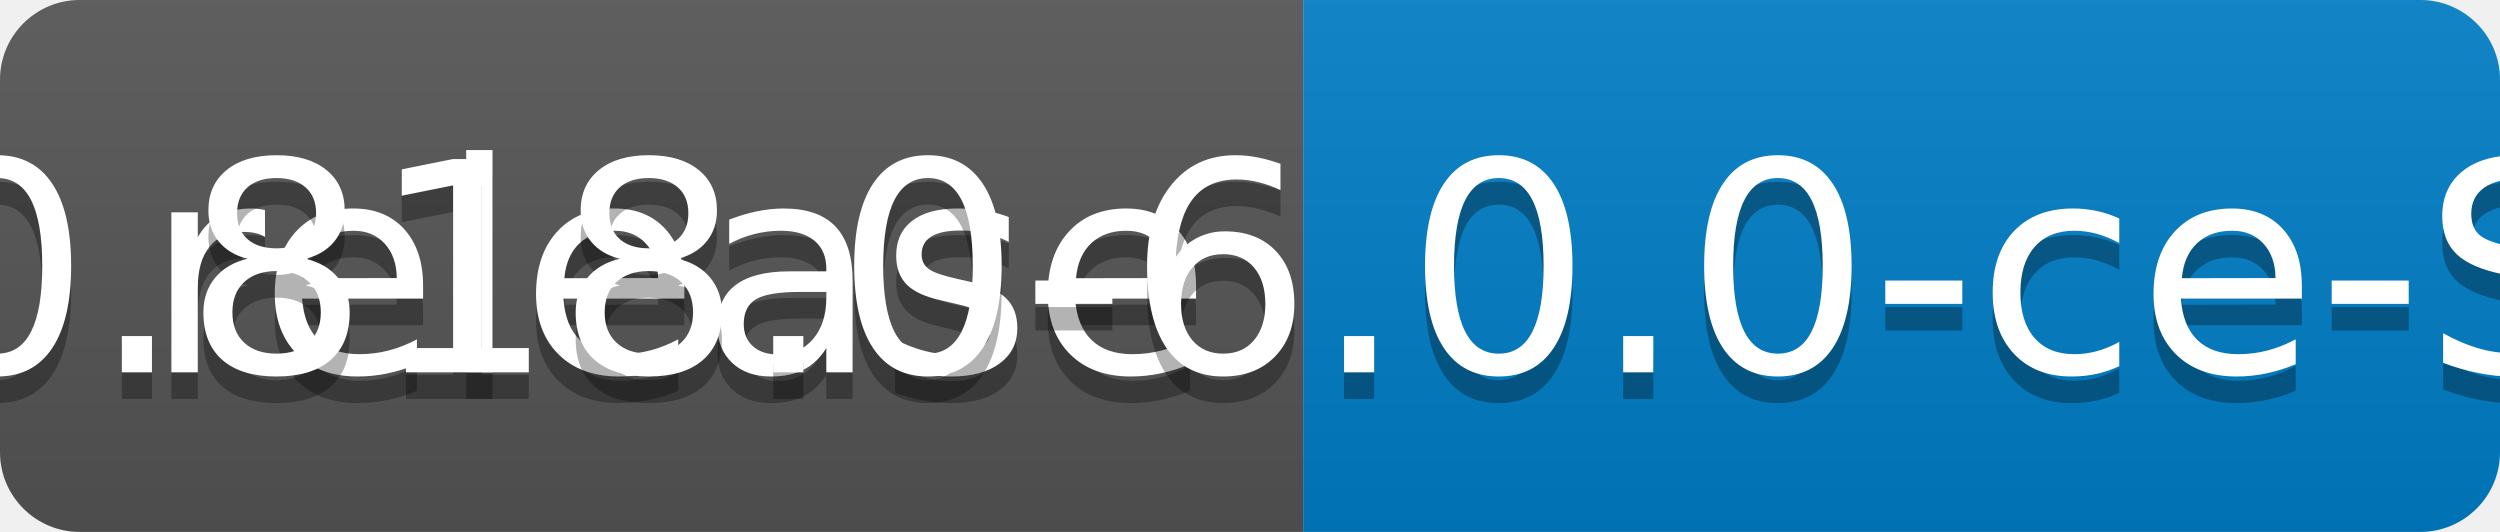
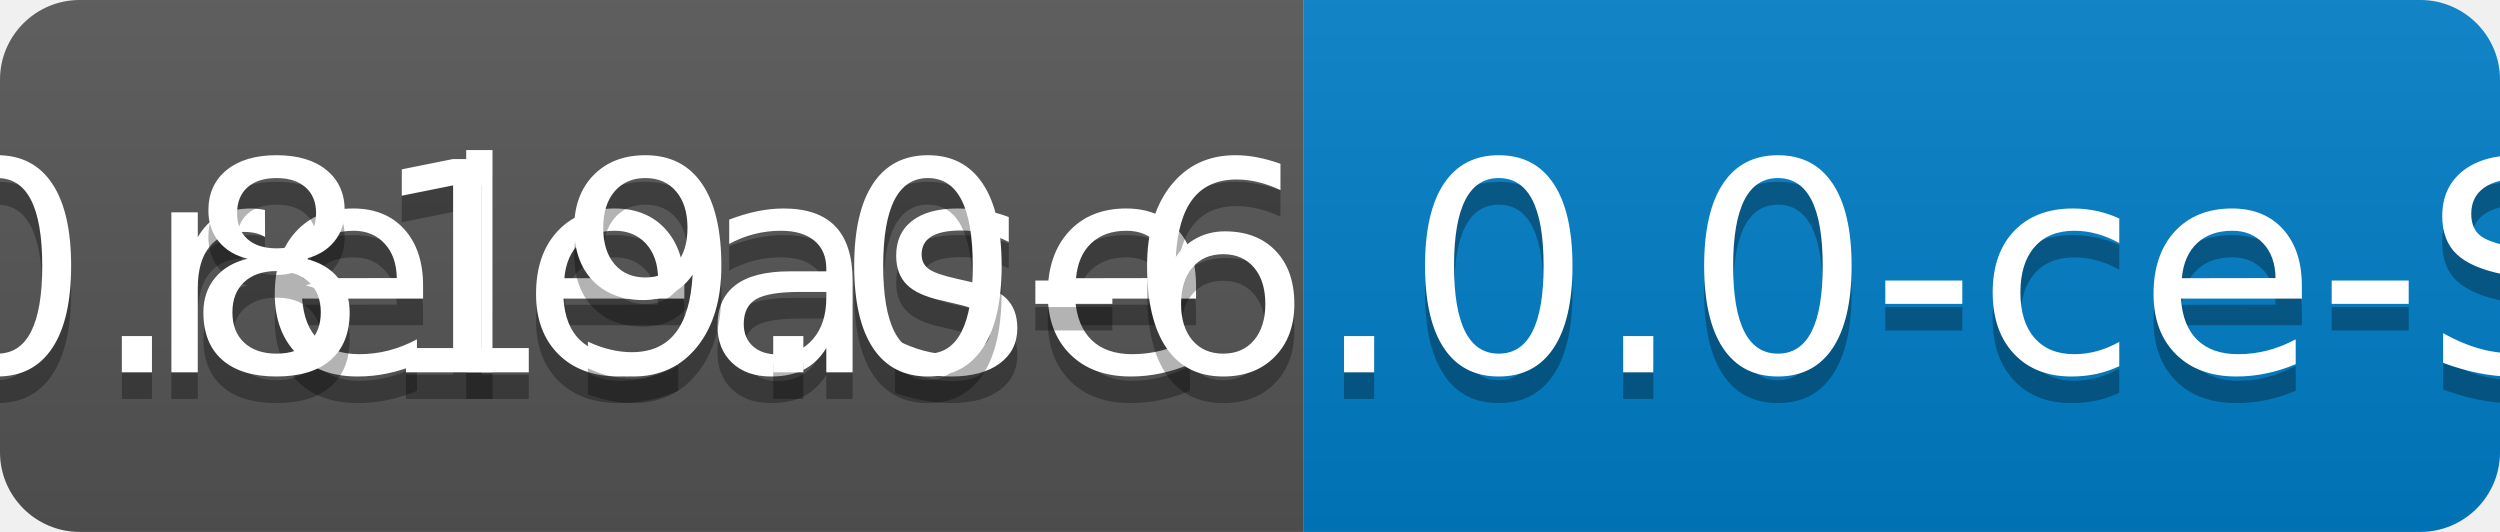
<svg xmlns="http://www.w3.org/2000/svg" width="94" height="20">
  <linearGradient id="b" x2="0" y2="100%">
    <stop offset="0" stop-color="#bbb" stop-opacity=".1" />
    <stop offset="1" stop-opacity=".1" />
  </linearGradient>
  <clipPath id="a">
    <rect width="94" height="20" rx="3" fill="#fff" />
  </clipPath>
  <g clip-path="url(#a)">
    <path fill="#555" d="M0 0h49v20H0z" />
    <path fill="#007ec6" d="M49 0h45v20H49z" />
    <path fill="url(#b)" d="M0 0h94v20H0z" />
  </g>
  <g fill="#fff" text-anchor="middle" font-family="DejaVu Sans,Verdana,Geneva,sans-serif" font-size="110">
    <text x="255" y="150" fill="#010101" fill-opacity=".3" transform="scale(.1)" textLength="390">release</text>
    <text x="255" y="140" transform="scale(.1)" textLength="390">release</text>
-     <text x="705" y="150" fill="#010101" fill-opacity=".3" transform="scale(.1)" textLength="350">v0.818.0-6.0.0-ce-SNAPSHOT</text>
-     <text x="705" y="140" transform="scale(.1)" textLength="350">v0.818.0-6.0.0-ce-SNAPSHOT</text>
+     <text x="705" y="150" fill="#010101" fill-opacity=".3" transform="scale(.1)" textLength="350">v0.819.0-6.0.0-ce-SNAPSHOT</text>
+     <text x="705" y="140" transform="scale(.1)" textLength="350">v0.819.0-6.0.0-ce-SNAPSHOT</text>
  </g>
</svg>
